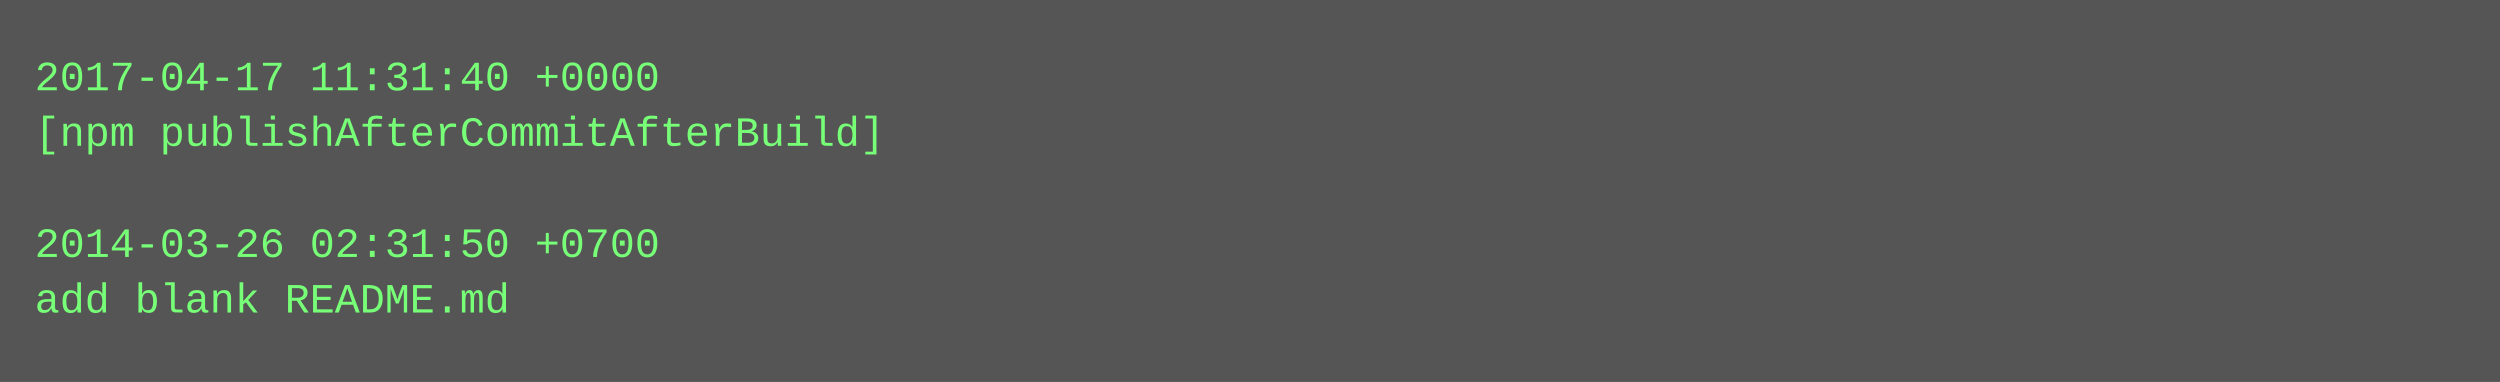
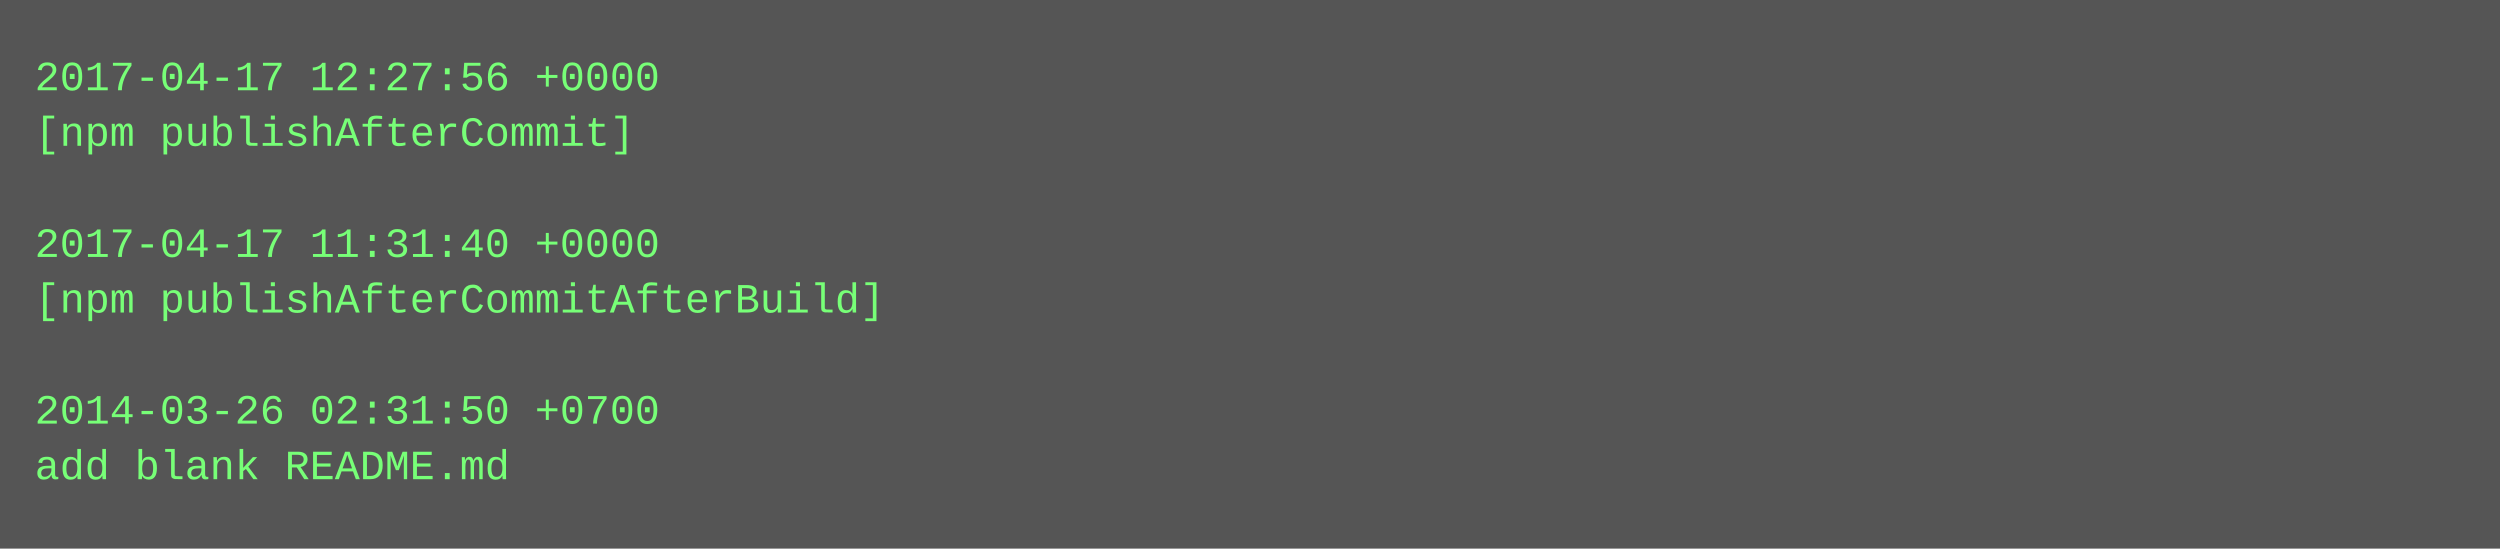
- <svg xmlns="http://www.w3.org/2000/svg" height="110" width="720">
-   <rect height="110" fill="#555" width="720" />
+ <svg xmlns="http://www.w3.org/2000/svg" height="158" width="720">
+   <rect height="158" fill="#555" width="720" />
  <text fill="#7f7" font-family="Courier New" font-size="12" xml:space="preserve">
-     <tspan x="10" y="26">2017-04-17 11:31:40 +0000</tspan>
-     <tspan x="10" y="42">[npm publishAfterCommitAfterBuild]</tspan>
+     <tspan x="10" y="26">2017-04-17 12:27:56 +0000</tspan>
+     <tspan x="10" y="42">[npm publishAfterCommit]</tspan>
    <tspan x="10" y="58" />
-     <tspan x="10" y="74">2014-03-26 02:31:50 +0700</tspan>
-     <tspan x="10" y="90">add blank README.md</tspan>
+     <tspan x="10" y="74">2017-04-17 11:31:40 +0000</tspan>
+     <tspan x="10" y="90">[npm publishAfterCommitAfterBuild]</tspan>
+     <tspan x="10" y="106" />
+     <tspan x="10" y="122">2014-03-26 02:31:50 +0700</tspan>
+     <tspan x="10" y="138">add blank README.md</tspan>
  </text>
</svg>
